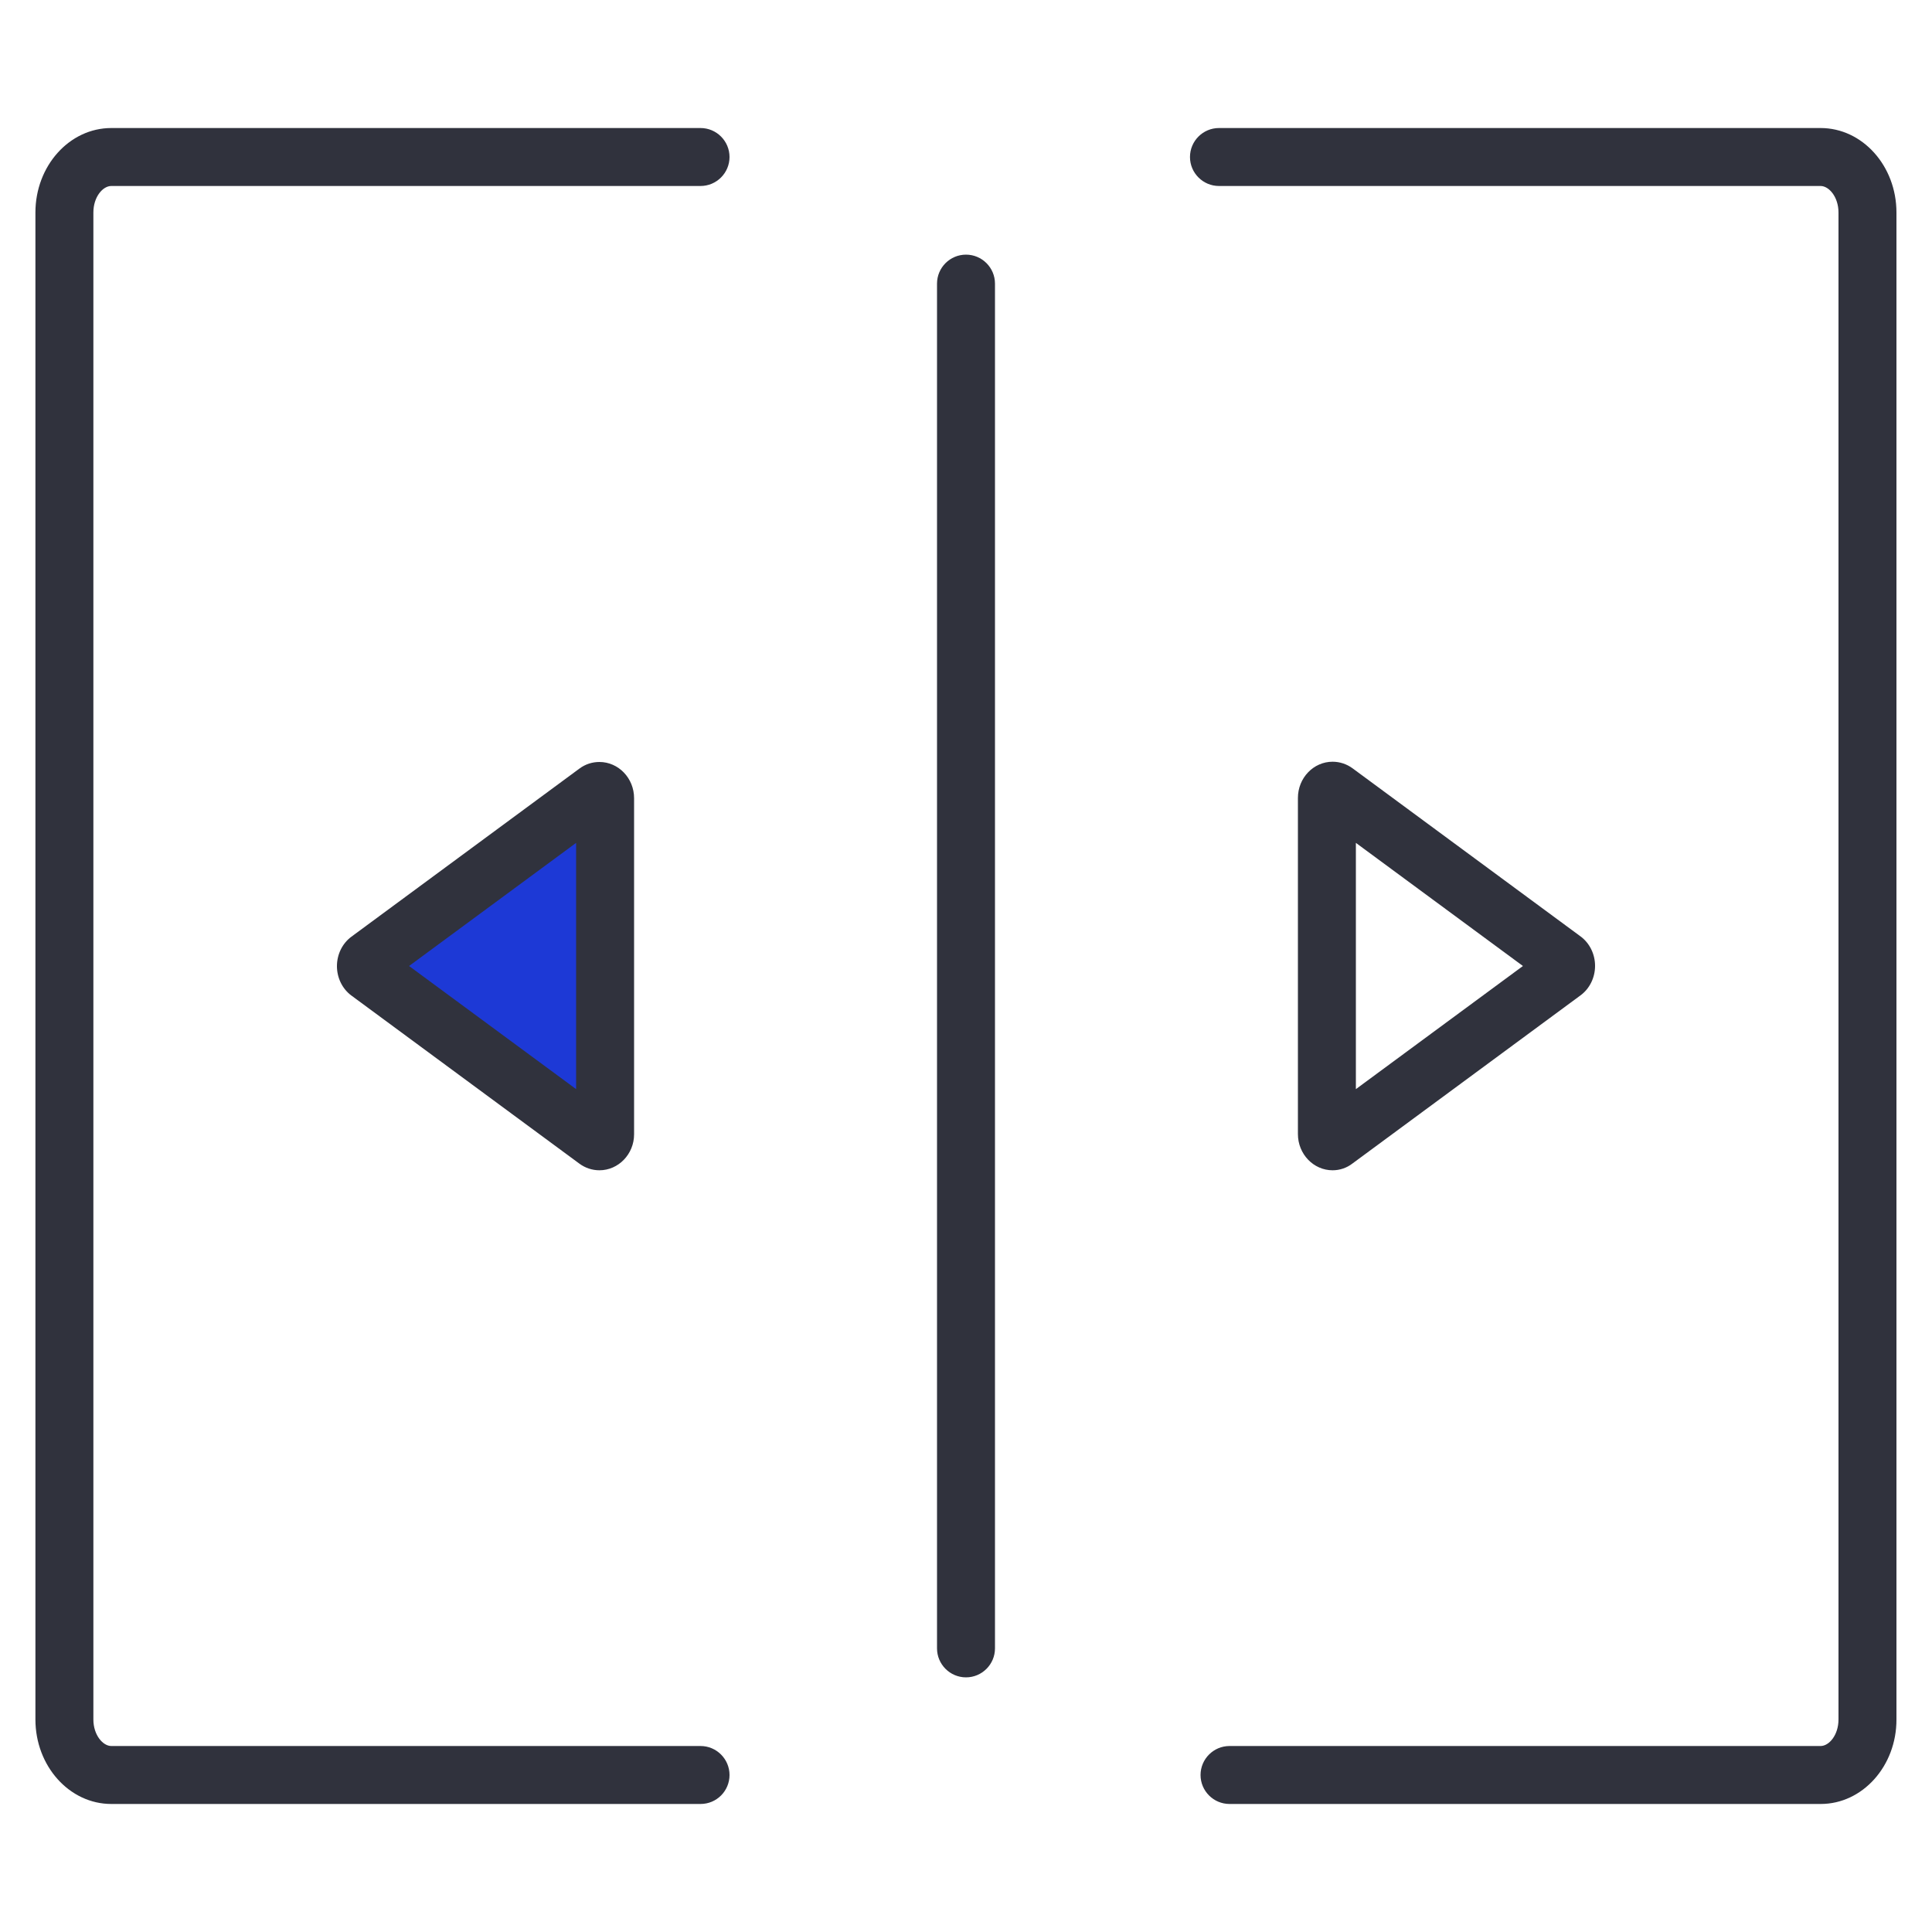
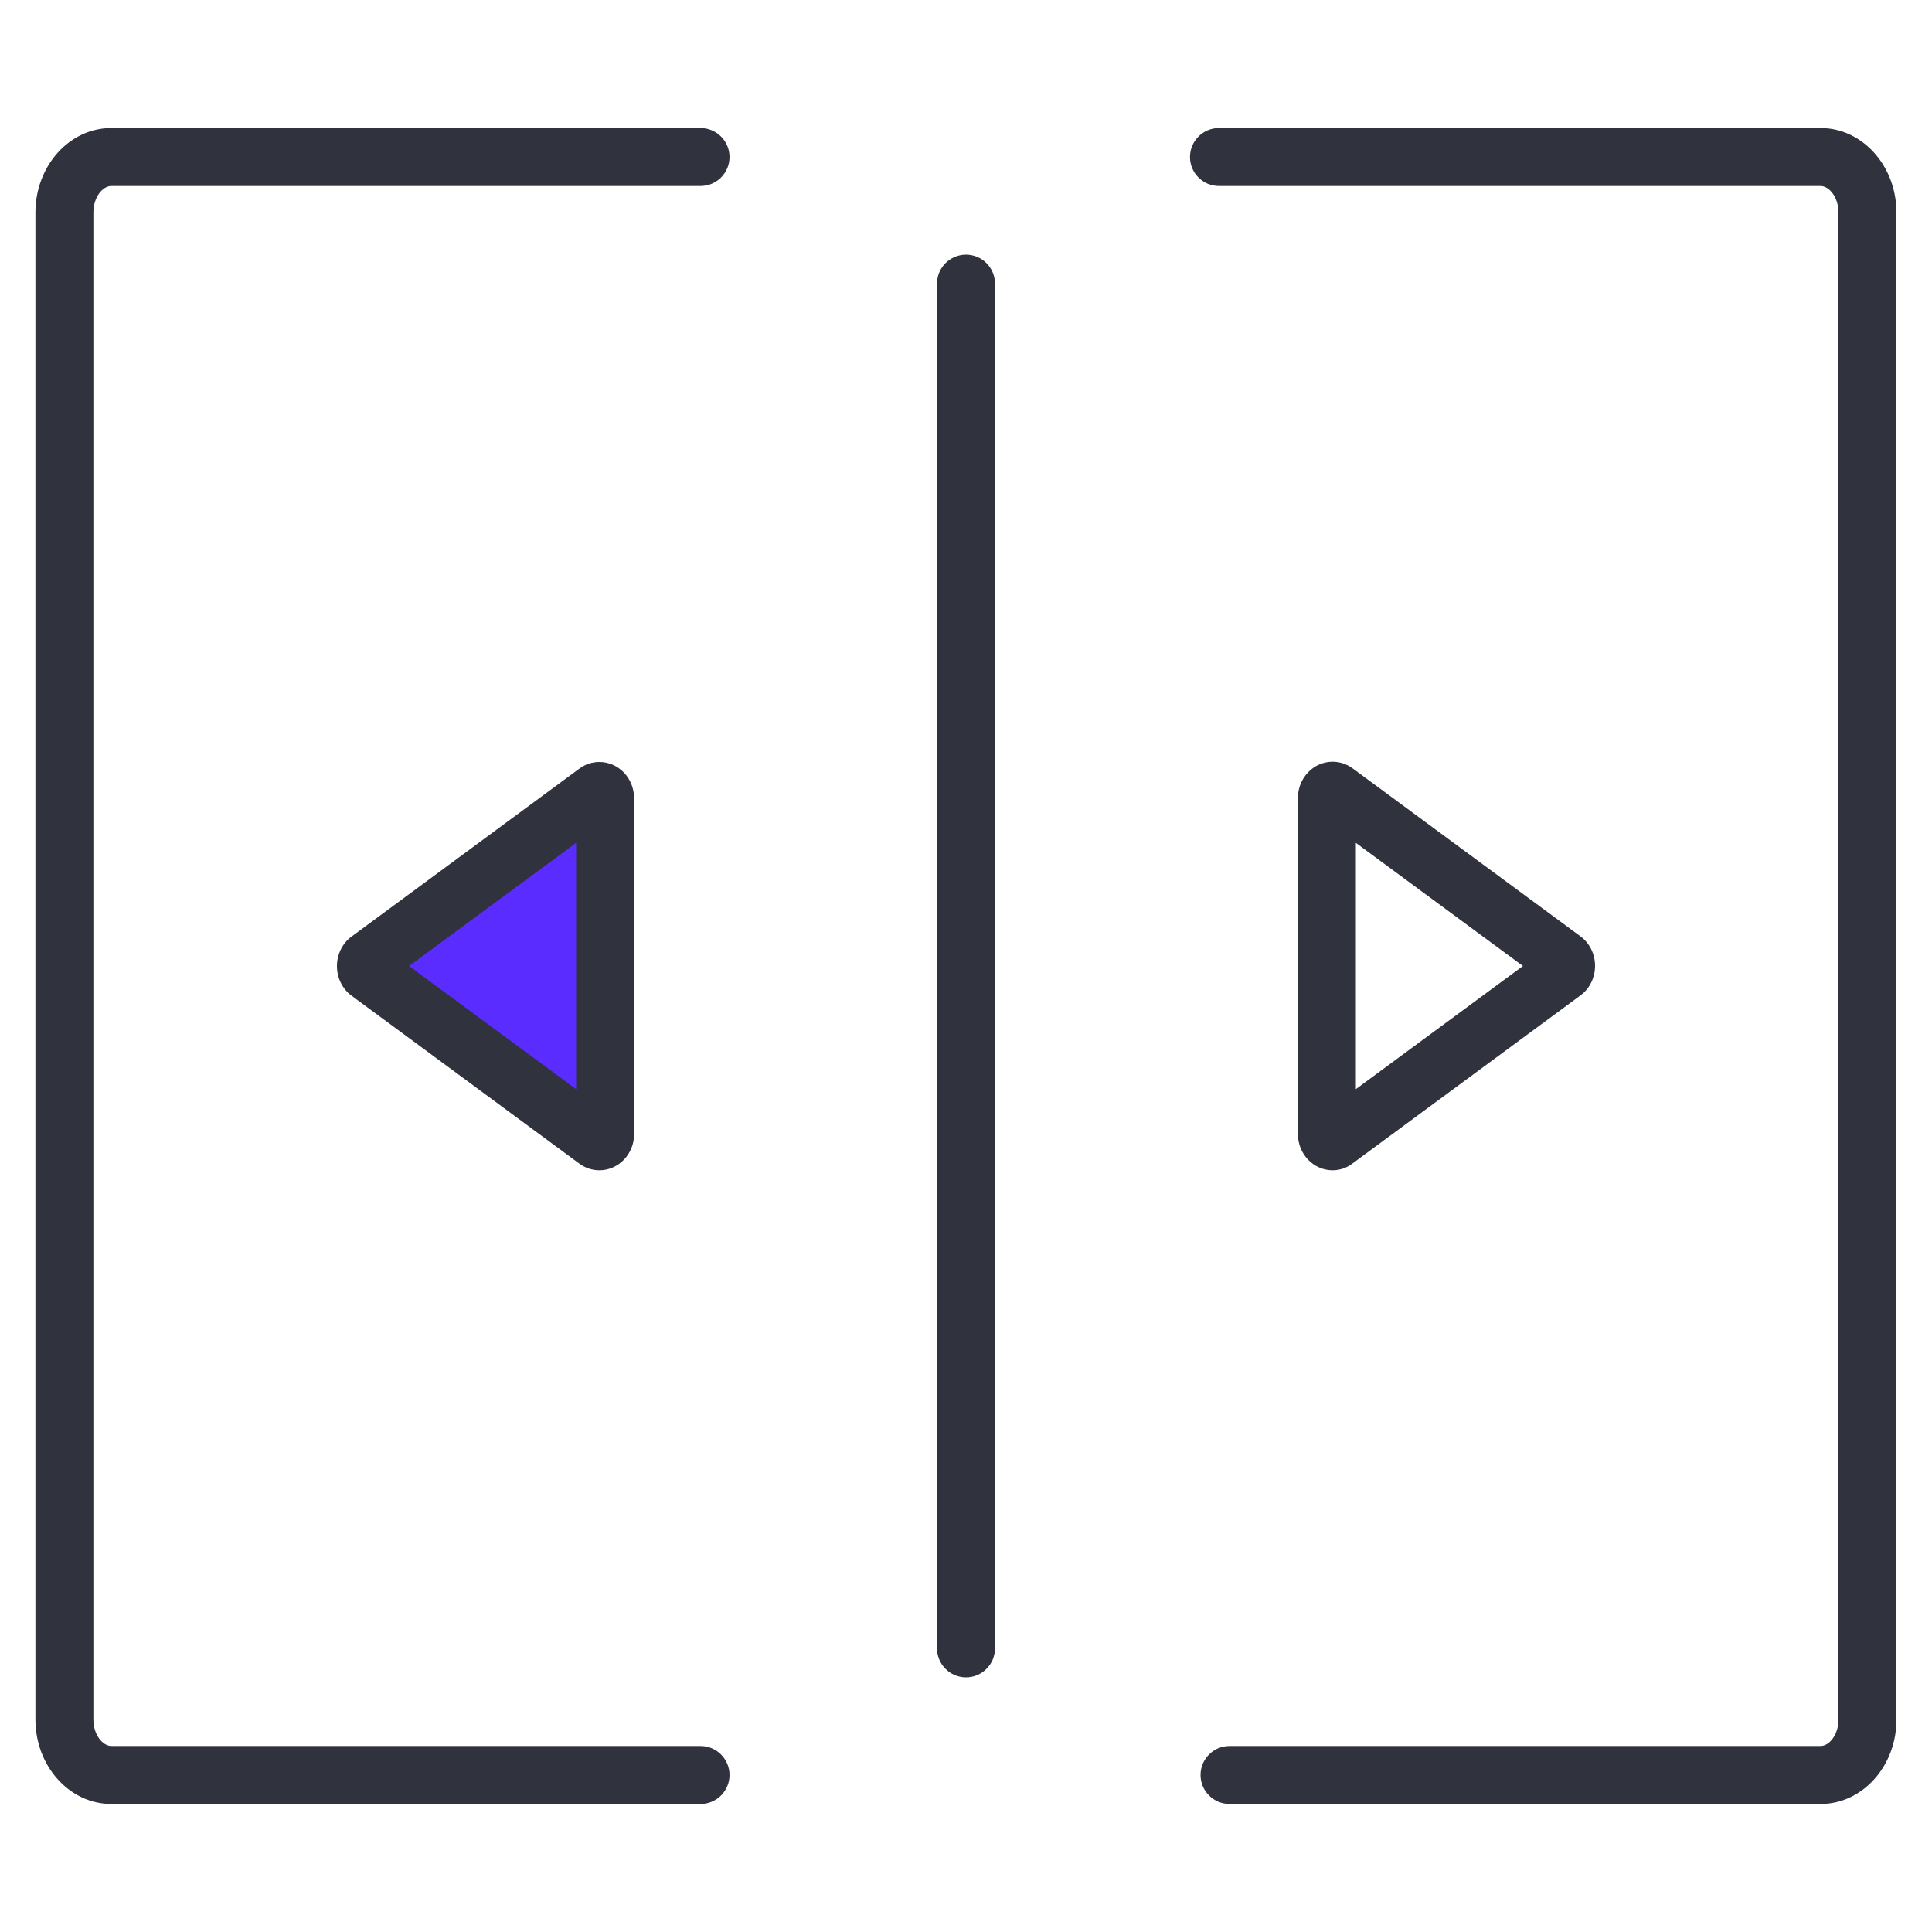
<svg xmlns="http://www.w3.org/2000/svg" version="1.1" id="Layer_1" x="0px" y="0px" viewBox="0 0 1500 1500" enable-background="new 0 0 1500 1500" xml:space="preserve">
  <g>
    <g>
      <g>
-         <path fill="#1D39D6" d="M286.2,754.8c-2.9-2.1-2.9-7.5,0-9.7l88.5-65.3l88.5-65.3c2.9-2.1,6.6,0.5,6.6,4.8V750v130.5     c0,4.3-3.6,7-6.6,4.8l-88.5-65.3L286.2,754.8z" />
+         <path fill="#5b2cff" d="M286.2,754.8c-2.9-2.1-2.9-7.5,0-9.7l88.5-65.3l88.5-65.3c2.9-2.1,6.6,0.5,6.6,4.8V750v130.5     c0,4.3-3.6,7-6.6,4.8l-88.5-65.3L286.2,754.8z" />
      </g>
    </g>
    <g>
      <g>
        <path fill="#30323D" d="M465.4,908.6c-5.6,0-11-1.8-15.5-5.1l-177-130.5c-7.1-5.2-11.3-13.8-11.3-22.9s4.2-17.7,11.3-22.9     l177-130.5c4.6-3.4,9.9-5.1,15.5-5.1c14.8,0,26.9,12.6,26.9,28.1v261C492.3,896,480.2,908.6,465.4,908.6z M317.6,750l129.7,95.6     V654.4L317.6,750z" />
      </g>
      <g>
        <path fill="#30323D" d="M1034.6,908.6c-14.8,0-26.9-12.6-26.9-28.1v-261c0-15.5,12.1-28.1,26.9-28.1c5.6,0,11,1.8,15.5,5.1     l177,130.5c7.1,5.2,11.3,13.8,11.3,22.9s-4.2,17.7-11.3,22.9l-177,130.5C1045.6,906.8,1040.2,908.6,1034.6,908.6z M1052.7,654.4     v191.2l129.7-95.6L1052.7,654.4z" />
      </g>
    </g>
    <g>
      <g>
        <path fill="#30323D" d="M1413.6,1400.6H954.6c-12.4,0-22.5-10.1-22.5-22.5s10.1-22.5,22.5-22.5h458.9c6.6,0,13.9-8.5,13.9-20.6     V165c0-12.1-7.4-20.6-13.9-20.6H946.4c-12.4,0-22.5-10.1-22.5-22.5c0-12.4,10.1-22.5,22.5-22.5h467.1c32.5,0,58.9,29.4,58.9,65.6     V1335C1472.5,1371.1,1446.1,1400.6,1413.6,1400.6z" />
      </g>
      <g>
        <path fill="#30323D" d="M543.9,1400.6H86.4c-32.5,0-58.9-29.4-58.9-65.6V165c0-36.2,26.4-65.6,58.9-65.6h457.5     c12.4,0,22.5,10.1,22.5,22.5c0,12.4-10.1,22.5-22.5,22.5H86.4c-6.6,0-13.9,8.5-13.9,20.6V1335c0,12.1,7.4,20.6,13.9,20.6h457.5     c12.4,0,22.5,10.1,22.5,22.5S556.4,1400.6,543.9,1400.6z" />
      </g>
    </g>
    <g>
      <path fill="#30323D" d="M750,1302.3c-12.4,0-22.5-10.1-22.5-22.5V220.2c0-12.4,10.1-22.5,22.5-22.5s22.5,10.1,22.5,22.5v1059.6    C772.5,1292.2,762.4,1302.3,750,1302.3z" />
    </g>
  </g>
</svg>
